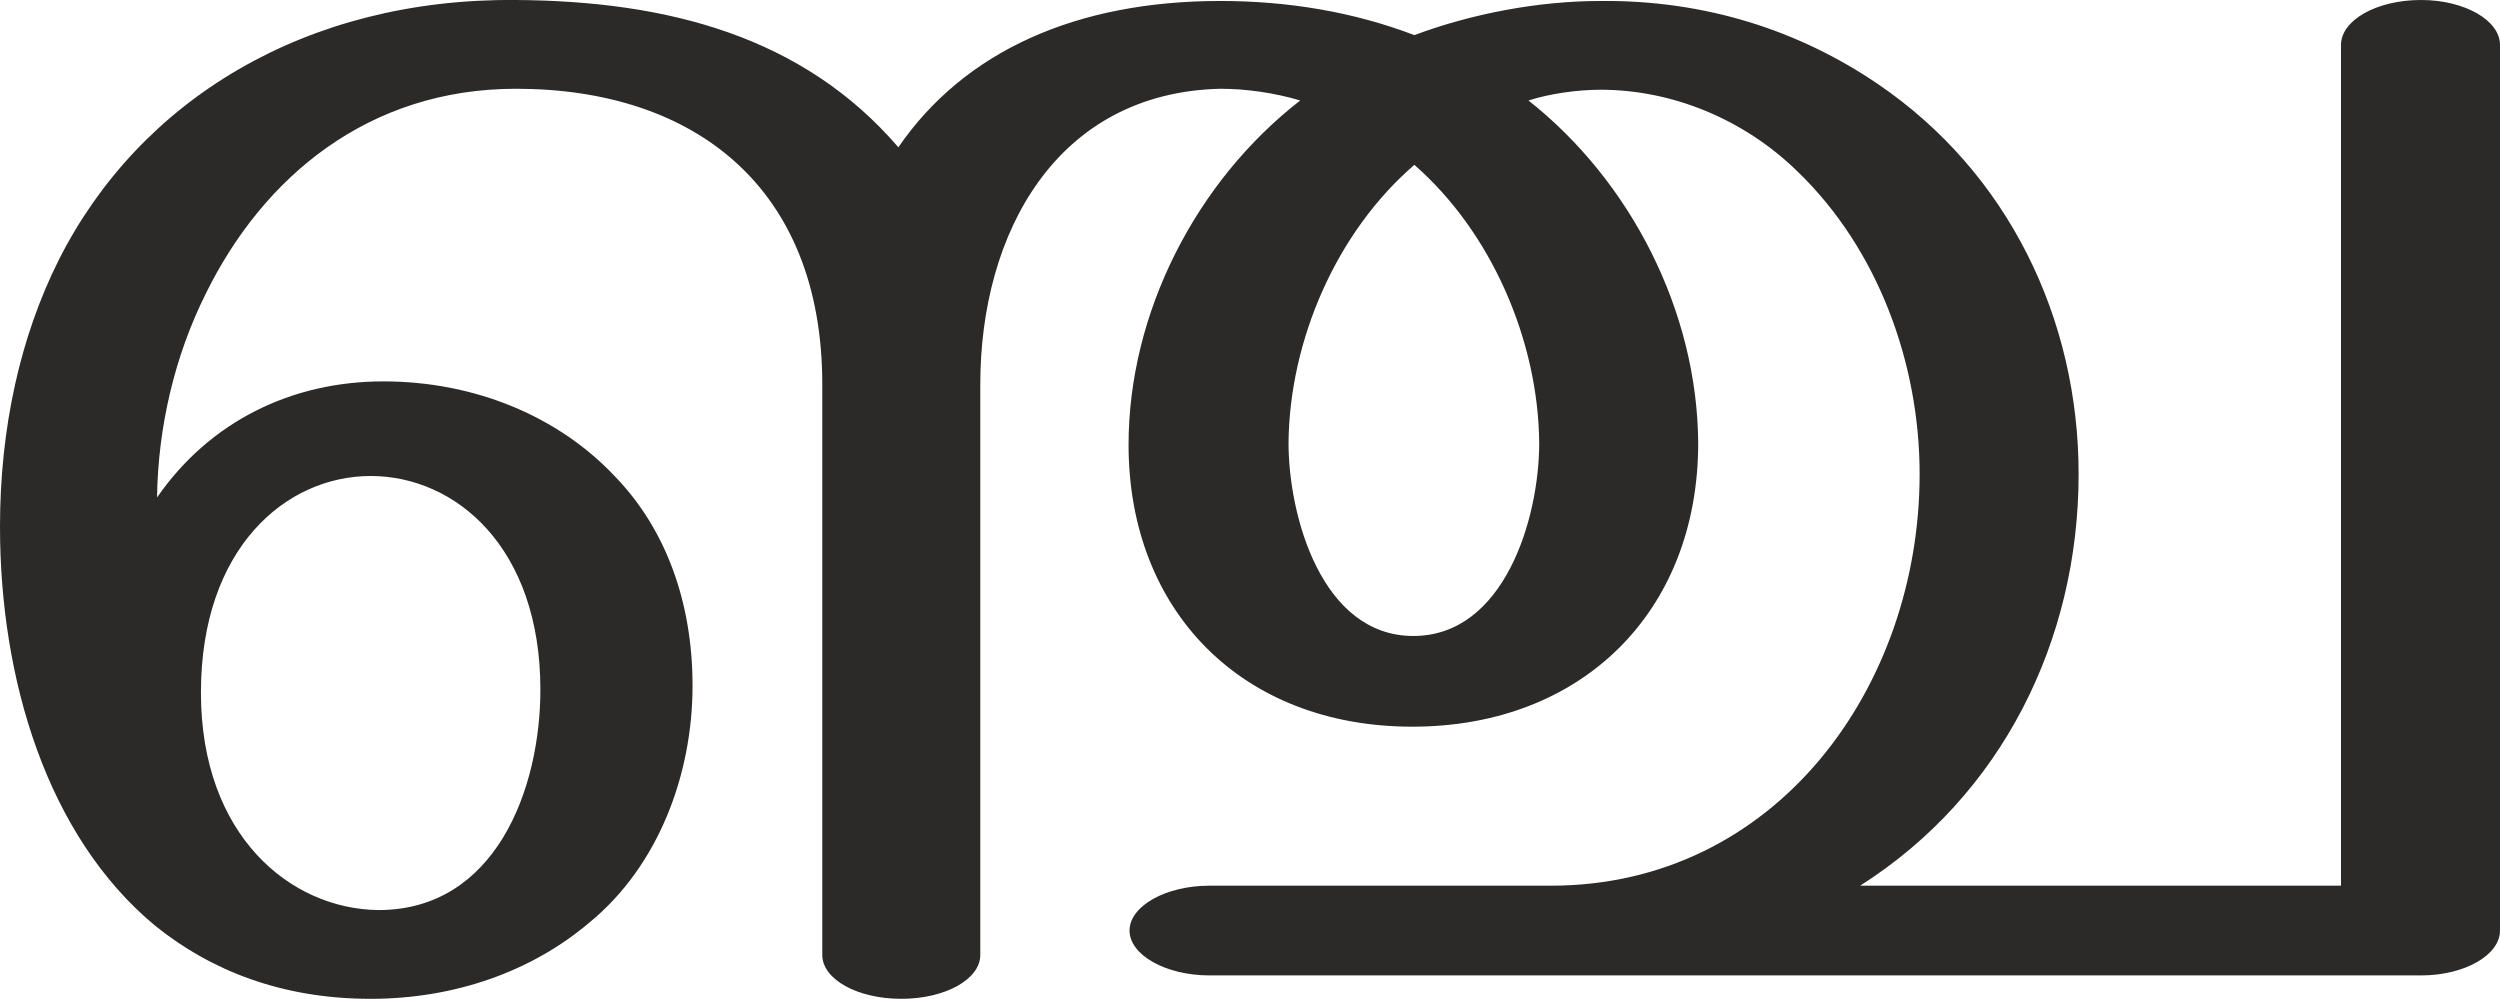
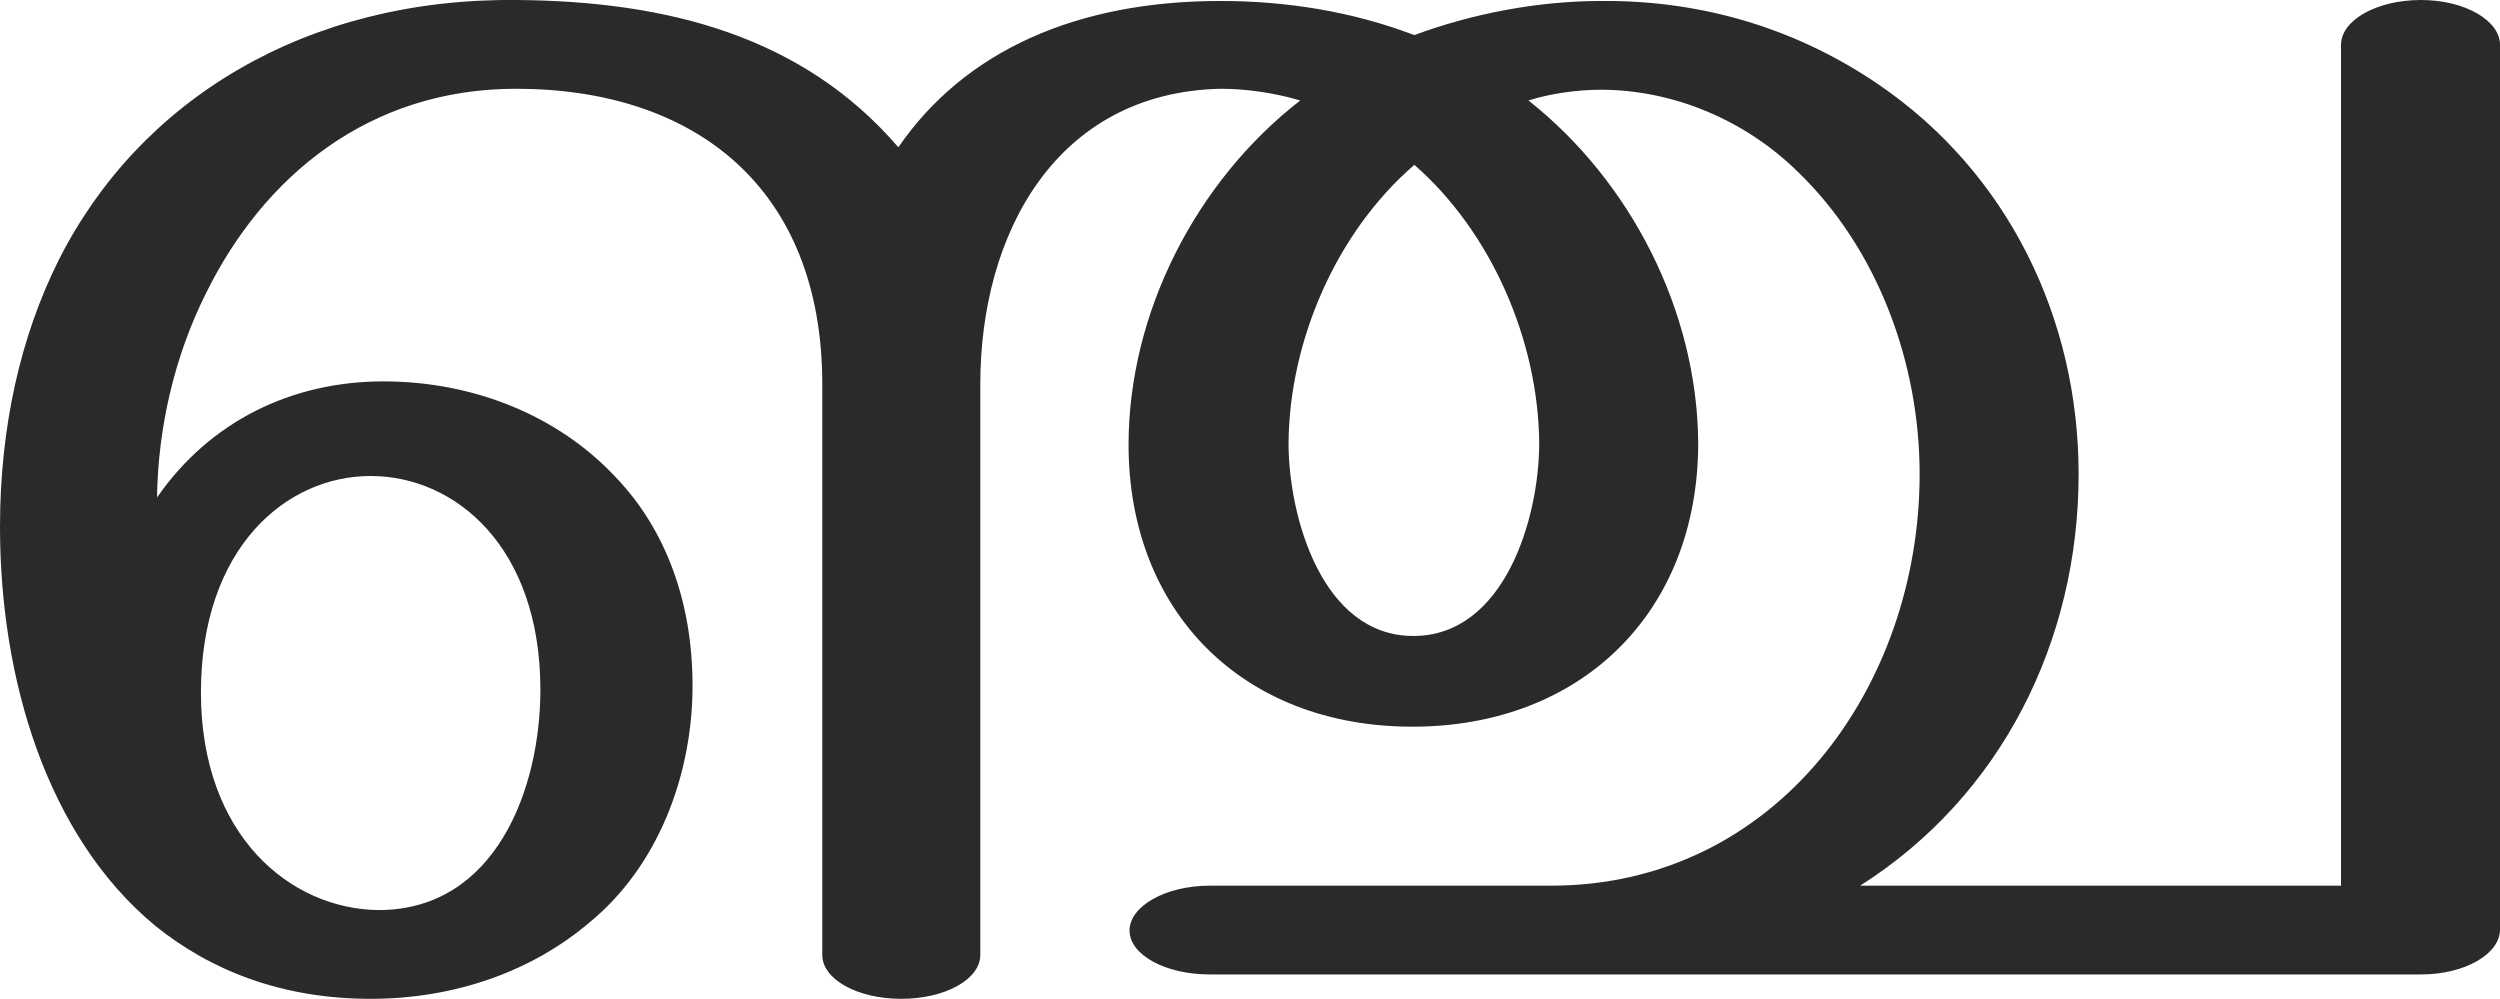
<svg xmlns="http://www.w3.org/2000/svg" xml:space="preserve" width="2563px" height="1024px" version="1.1" style="shape-rendering:geometricPrecision; text-rendering:geometricPrecision; image-rendering:optimizeQuality; fill-rule:evenodd; clip-rule:evenodd" viewBox="0 0 2563 1024">
  <defs>
    <style type="text/css">
   
    .fil0 {fill:#2B2A29;fill-rule:nonzero}
   
  </style>
  </defs>
  <g id="Layer_x0020_1">
-     <path class="fil0" d="M924 1024c45,0 81,-20 81,-45l0 -585c0,-155 78,-299 246,-303 26,0 55,4 82,12 -107,83 -176,218 -176,353 0,170 116,289 291,289 173,0 293,-117 293,-291 -1,-135 -69,-268 -174,-351 22,-7 50,-11 74,-11 73,0 147,30 202,84 82,79 125,196 125,310 0,218 -147,422 -378,422l-350 0c-45,0 -82,21 -82,46 0,25 37,46 82,46l1242 0c45,0 81,-21 81,-46l0 -908c0,-25 -36,-46 -81,-46 -46,0 -82,21 -82,46l0 862 -493 0c145,-92 224,-251 224,-422 0,-159 -72,-309 -206,-400 -81,-55 -177,-86 -284,-85 -64,0 -132,13 -191,35 -63,-24 -130,-35 -199,-35 -147,0 -262,51 -330,150 -98,-114 -237,-150 -392,-151 -215,-2 -386,102 -469,267 -39,78 -60,171 -60,273 0,156 48,317 159,409 57,46 130,75 221,75 86,0 165,-28 224,-78 71,-58 106,-152 106,-243 0,-85 -27,-160 -79,-214 -58,-62 -144,-98 -238,-98 -94,0 -178,41 -232,119 1,-72 18,-145 50,-209 59,-120 167,-210 318,-210 183,0 314,101 314,303l0 585c0,25 36,45 81,45zm525 -372c-94,0 -128,-123 -128,-198 1,-105 49,-216 129,-285 79,69 127,180 128,285 0,78 -36,198 -129,198zm-1061 281c-90,-1 -182,-76 -182,-223 0,-148 87,-222 174,-222 87,0 174,73 174,219 0,102 -46,226 -166,226z" />
+     <path class="fil0" d="M924 1024c45,0 81,-20 81,-45l0 -585c0,-155 78,-299 246,-303 26,0 55,4 82,12 -107,83 -176,218 -176,353 0,170 116,289 291,289 173,0 293,-117 293,-291 -1,-135 -69,-268 -174,-351 22,-7 50,-11 74,-11 73,0 147,30 202,84 82,79 125,196 125,310 0,218 -147,422 -378,422l-350 0c-45,0 -82,21 -82,46 0,25 37,45 82,45l1242 0c45,0 81,-21 81,-46l0 -907c0,-25 -36,-46 -81,-46 -46,0 -82,21 -82,46l0 862 -493 0c145,-92 224,-251 224,-422 0,-159 -72,-309 -206,-400 -81,-55 -177,-86 -284,-85 -64,0 -132,13 -191,35 -63,-24 -130,-35 -199,-35 -147,0 -262,51 -330,150 -98,-114 -237,-150 -392,-151 -215,-2 -386,102 -469,267 -39,78 -60,171 -60,273 0,156 48,317 159,409 57,46 130,75 221,75 86,0 165,-28 224,-78 71,-58 106,-152 106,-243 0,-85 -27,-160 -79,-214 -58,-62 -144,-98 -238,-98 -94,0 -178,41 -232,119 1,-72 18,-145 50,-209 59,-120 167,-210 318,-210 183,0 314,101 314,303l0 585c0,25 36,45 81,45zm525 -372c-94,0 -128,-123 -128,-198 1,-105 49,-216 129,-285 79,69 127,180 128,285 0,78 -36,198 -129,198zm-1061 281c-90,-1 -182,-76 -182,-223 0,-148 87,-222 174,-222 87,0 174,73 174,219 0,102 -46,226 -166,226z" />
  </g>
</svg>
